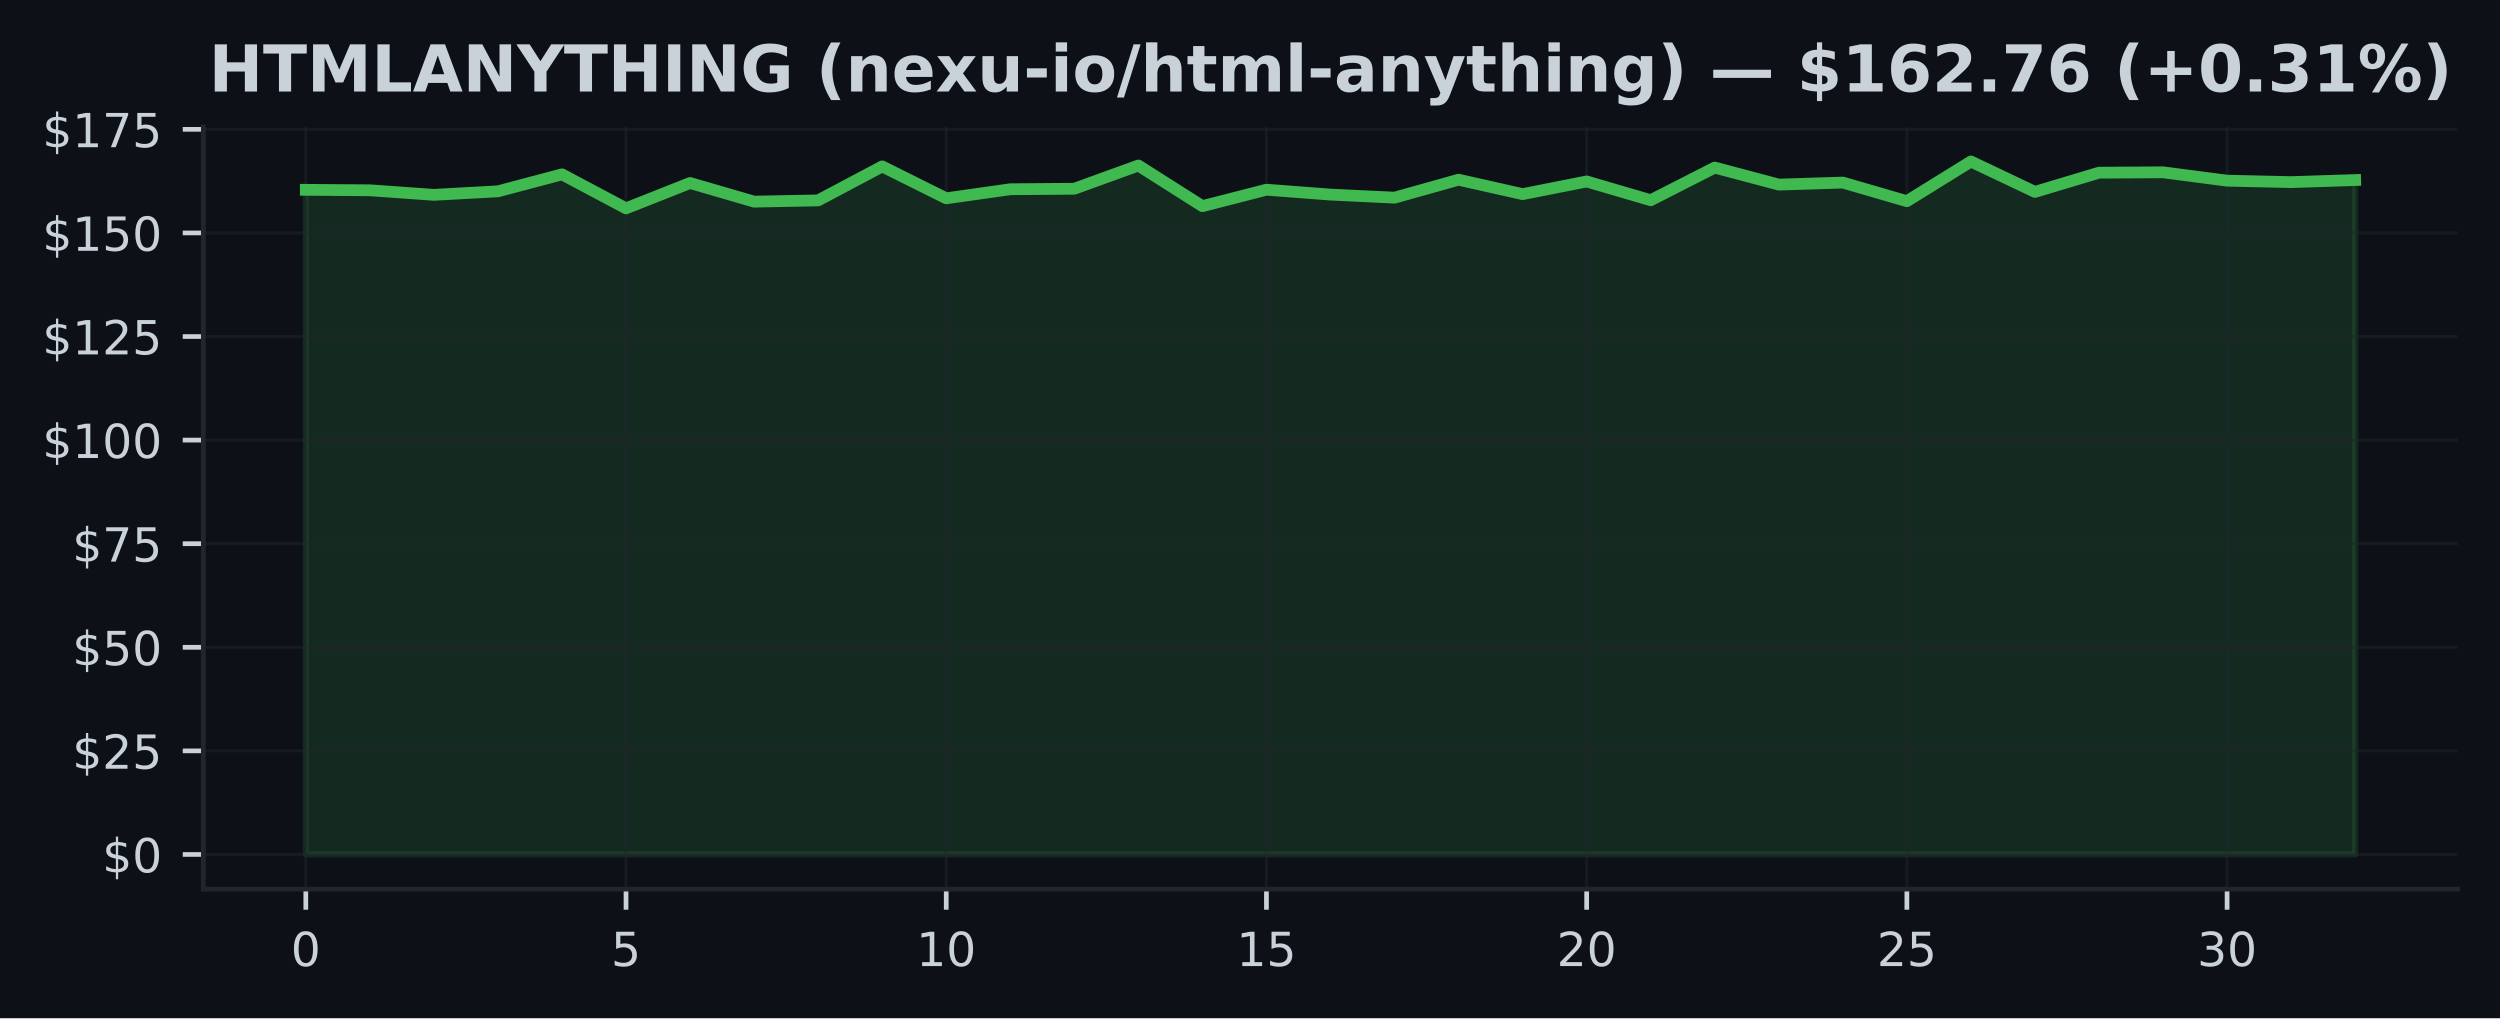
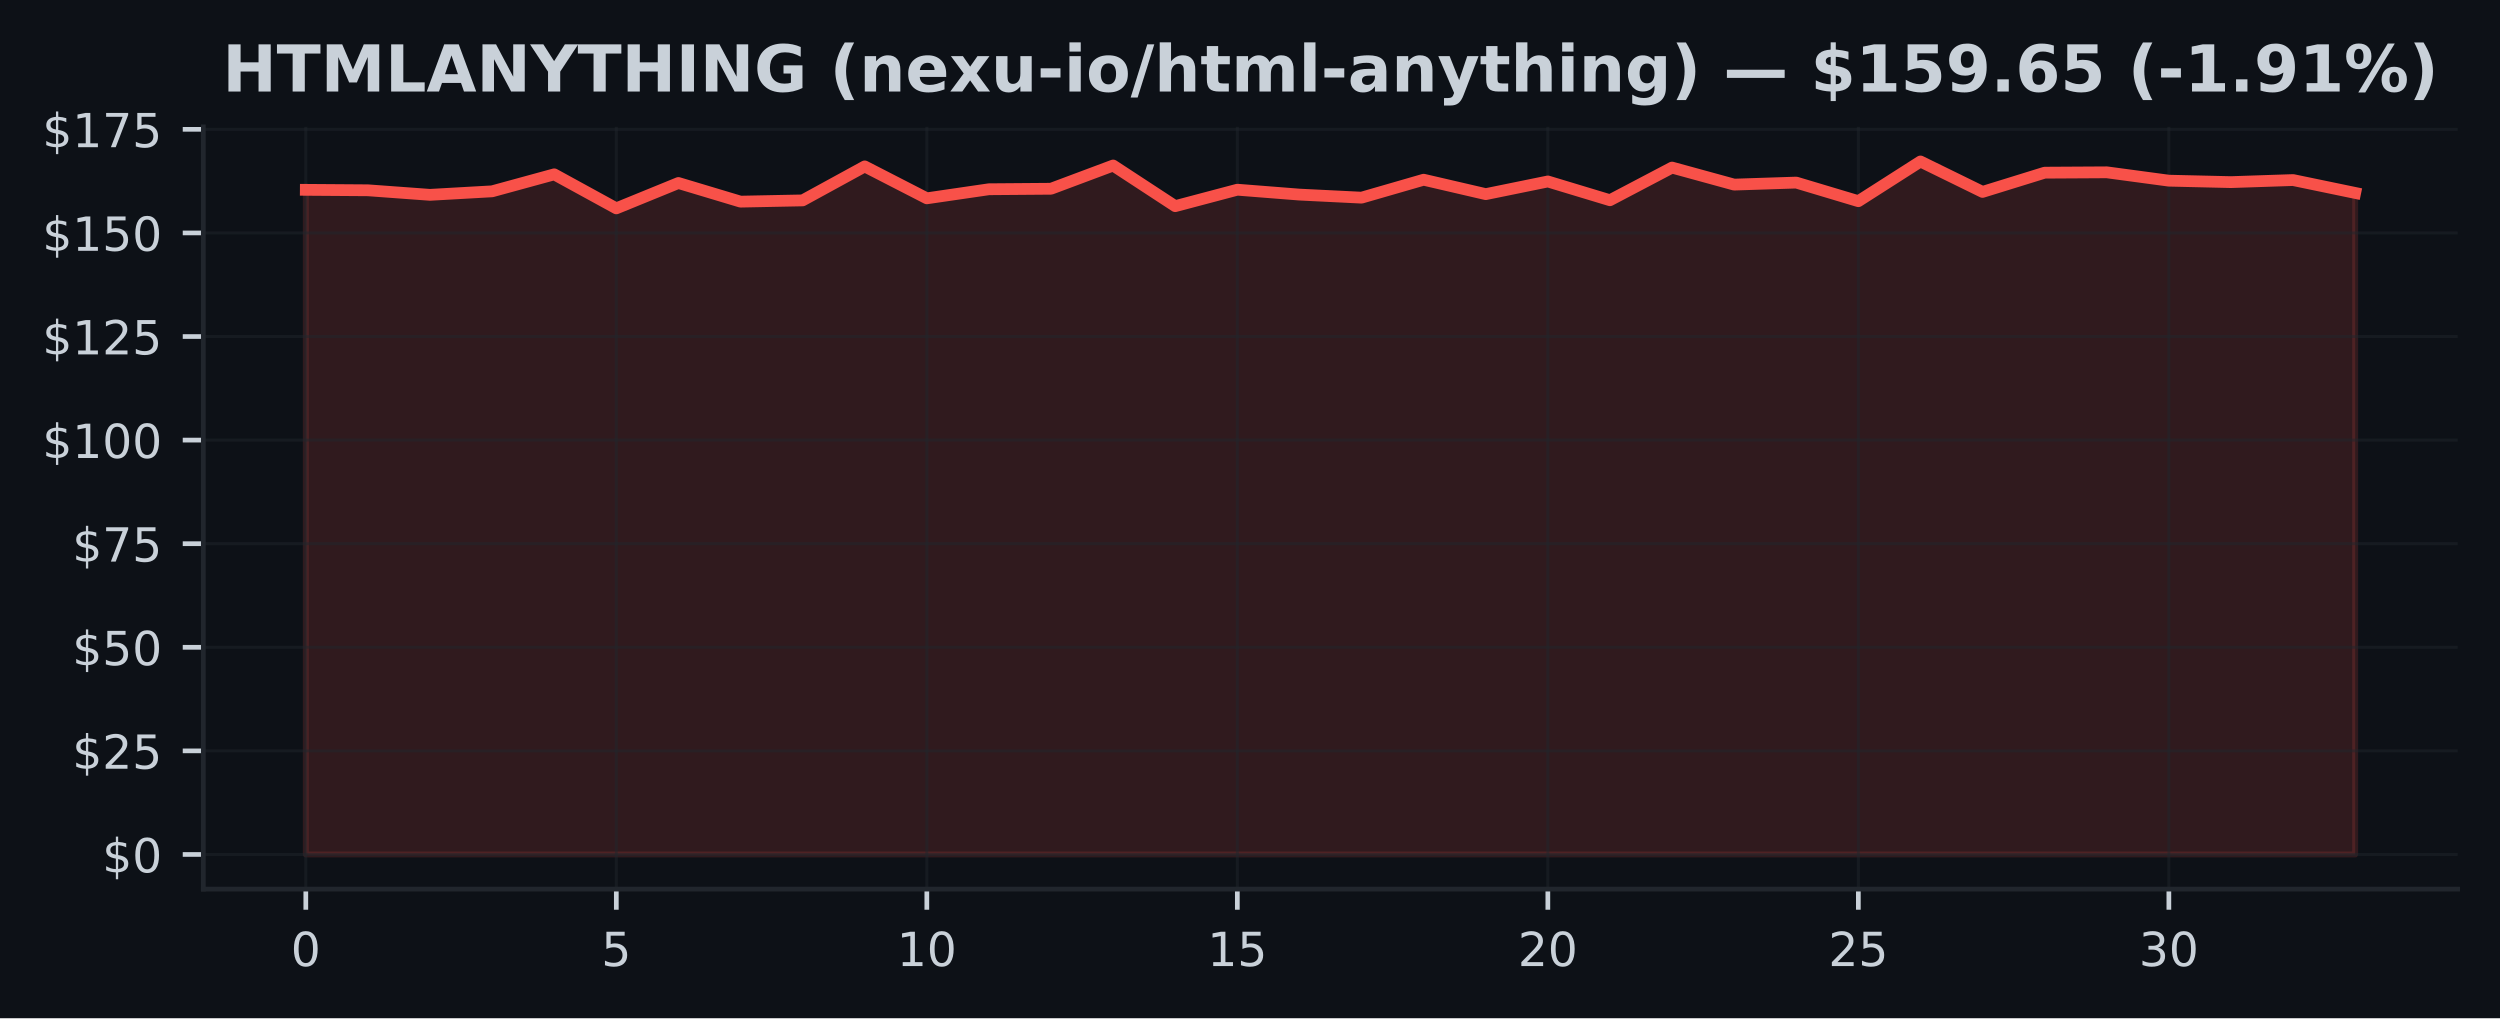
<svg xmlns="http://www.w3.org/2000/svg" xmlns:xlink="http://www.w3.org/1999/xlink" width="424.91pt" height="173.061pt" viewBox="0 0 424.91 173.061" version="1.1">
  <defs>
    <style type="text/css">*{stroke-linejoin: round; stroke-linecap: butt}</style>
  </defs>
  <g id="figure_1">
    <g id="patch_1">
      <path d="M 0 173.061  L 424.91 173.061  L 424.91 0  L 0 0  z " style="fill: #0d1117" />
    </g>
    <g id="axes_1">
      <g id="patch_2">
        <path d="M 34.56 151.118  L 417.71 151.118  L 417.71 21.558  L 34.56 21.558  z " style="fill: #0d1117" />
      </g>
      <g id="FillBetweenPolyCollection_1">
        <defs>
-           <path id="maa87a9c81f" d="M 51.976 -27.832  L 51.976 -140.796  L 62.861 -140.719  L 73.746 -139.944  L 84.631 -140.543  L 95.516 -143.43  L 106.401 -137.648  L 117.286 -141.958  L 128.171 -138.789  L 139.055 -139  L 149.94 -144.775  L 160.825 -139.352  L 171.71 -140.895  L 182.595 -140.979  L 193.48 -144.93  L 204.365 -138.021  L 215.25 -140.817  L 226.135 -139.986  L 237.02 -139.465  L 247.905 -142.515  L 258.79 -140.064  L 269.675 -142.219  L 280.56 -139.029  L 291.445 -144.578  L 302.33 -141.684  L 313.215 -142.029  L 324.099 -138.867  L 334.984 -145.613  L 345.869 -140.444  L 356.754 -143.712  L 367.639 -143.775  L 378.524 -142.353  L 389.409 -142.106  L 400.294 -142.458  L 400.294 -27.832  L 400.294 -27.832  L 389.409 -27.832  L 378.524 -27.832  L 367.639 -27.832  L 356.754 -27.832  L 345.869 -27.832  L 334.984 -27.832  L 324.099 -27.832  L 313.215 -27.832  L 302.33 -27.832  L 291.445 -27.832  L 280.56 -27.832  L 269.675 -27.832  L 258.79 -27.832  L 247.905 -27.832  L 237.02 -27.832  L 226.135 -27.832  L 215.25 -27.832  L 204.365 -27.832  L 193.48 -27.832  L 182.595 -27.832  L 171.71 -27.832  L 160.825 -27.832  L 149.94 -27.832  L 139.055 -27.832  L 128.171 -27.832  L 117.286 -27.832  L 106.401 -27.832  L 95.516 -27.832  L 84.631 -27.832  L 73.746 -27.832  L 62.861 -27.832  L 51.976 -27.832  z " style="stroke: #3fb950; stroke-opacity: 0.15" />
+           <path id="m73a2d9e5d5" d="M 51.976 -27.832  L 51.976 -140.796  L 62.531 -140.719  L 73.086 -139.944  L 83.641 -140.543  L 94.196 -143.43  L 104.751 -137.648  L 115.306 -141.958  L 125.862 -138.789  L 136.417 -139  L 146.972 -144.775  L 157.527 -139.352  L 168.082 -140.895  L 178.637 -140.979  L 189.192 -144.93  L 199.747 -138.021  L 210.302 -140.817  L 220.857 -139.986  L 231.413 -139.465  L 241.968 -142.515  L 252.523 -140.064  L 263.078 -142.219  L 273.633 -139.029  L 284.188 -144.578  L 294.743 -141.684  L 305.298 -142.029  L 315.853 -138.867  L 326.408 -145.613  L 336.964 -140.444  L 347.519 -143.712  L 358.074 -143.775  L 368.629 -142.353  L 379.184 -142.106  L 389.739 -142.458  L 400.294 -140.268  L 400.294 -27.832  L 400.294 -27.832  L 389.739 -27.832  L 379.184 -27.832  L 368.629 -27.832  L 358.074 -27.832  L 347.519 -27.832  L 336.964 -27.832  L 326.408 -27.832  L 315.853 -27.832  L 305.298 -27.832  L 294.743 -27.832  L 284.188 -27.832  L 273.633 -27.832  L 263.078 -27.832  L 252.523 -27.832  L 241.968 -27.832  L 231.413 -27.832  L 220.857 -27.832  L 210.302 -27.832  L 199.747 -27.832  L 189.192 -27.832  L 178.637 -27.832  L 168.082 -27.832  L 157.527 -27.832  L 146.972 -27.832  L 136.417 -27.832  L 125.862 -27.832  L 115.306 -27.832  L 104.751 -27.832  L 94.196 -27.832  L 83.641 -27.832  L 73.086 -27.832  L 62.531 -27.832  L 51.976 -27.832  z " style="stroke: #f85149; stroke-opacity: 0.15" />
        </defs>
-         <g clip-path="url(#p696ac36b5b)">
-           <use xlink:href="#maa87a9c81f" x="0" y="173.061" style="fill: #3fb950; fill-opacity: 0.15; stroke: #3fb950; stroke-opacity: 0.15" />
+         <g clip-path="url(#pa38b934c7b)">
+           <use xlink:href="#m73a2d9e5d5" x="0" y="173.061" style="fill: #f85149; fill-opacity: 0.15; stroke: #f85149; stroke-opacity: 0.15" />
        </g>
      </g>
      <g id="matplotlib.axis_1">
        <g id="xtick_1">
          <g id="line2d_1">
-             <path d="M 51.976 151.118  L 51.976 21.558  " clip-path="url(#p696ac36b5b)" style="fill: none; stroke: #21262d; stroke-opacity: 0.5; stroke-width: 0.5; stroke-linecap: square" />
+             <path d="M 51.976 151.118  L 51.976 21.558  " clip-path="url(#pa38b934c7b)" style="fill: none; stroke: #21262d; stroke-opacity: 0.5; stroke-width: 0.5; stroke-linecap: square" />
          </g>
          <g id="line2d_2">
            <defs>
-               <path id="m680d24fb87" d="M 0 0  L 0 3.5  " style="stroke: #c9d1d9; stroke-width: 0.8" />
+               <path id="mee52512393" d="M 0 0  L 0 3.5  " style="stroke: #c9d1d9; stroke-width: 0.8" />
            </defs>
            <g>
-               <use xlink:href="#m680d24fb87" x="51.976" y="151.118" style="fill: #c9d1d9; stroke: #c9d1d9; stroke-width: 0.8" />
+               <use xlink:href="#mee52512393" x="51.976" y="151.118" style="fill: #c9d1d9; stroke: #c9d1d9; stroke-width: 0.8" />
            </g>
          </g>
          <g id="text_1">
            <g style="fill: #c9d1d9" transform="translate(49.43091 164.197) scale(0.08 -0.08)">
              <defs>
                <path id="DejaVuSans-30" d="M 2034 4250  Q 1547 4250 1301 3770  Q 1056 3291 1056 2328  Q 1056 1369 1301 889  Q 1547 409 2034 409  Q 2525 409 2770 889  Q 3016 1369 3016 2328  Q 3016 3291 2770 3770  Q 2525 4250 2034 4250  z M 2034 4750  Q 2819 4750 3233 4129  Q 3647 3509 3647 2328  Q 3647 1150 3233 529  Q 2819 -91 2034 -91  Q 1250 -91 836 529  Q 422 1150 422 2328  Q 422 3509 836 4129  Q 1250 4750 2034 4750  z " transform="scale(0.015625)" />
              </defs>
              <use xlink:href="#DejaVuSans-30" />
            </g>
          </g>
        </g>
        <g id="xtick_2">
          <g id="line2d_3">
-             <path d="M 106.401 151.118  L 106.401 21.558  " clip-path="url(#p696ac36b5b)" style="fill: none; stroke: #21262d; stroke-opacity: 0.5; stroke-width: 0.5; stroke-linecap: square" />
+             <path d="M 104.751 151.118  L 104.751 21.558  " clip-path="url(#pa38b934c7b)" style="fill: none; stroke: #21262d; stroke-opacity: 0.5; stroke-width: 0.5; stroke-linecap: square" />
          </g>
          <g id="line2d_4">
            <g>
-               <use xlink:href="#m680d24fb87" x="106.401" y="151.118" style="fill: #c9d1d9; stroke: #c9d1d9; stroke-width: 0.8" />
+               <use xlink:href="#mee52512393" x="104.751" y="151.118" style="fill: #c9d1d9; stroke: #c9d1d9; stroke-width: 0.8" />
            </g>
          </g>
          <g id="text_2">
-             <g style="fill: #c9d1d9" transform="translate(103.8556 164.197) scale(0.08 -0.08)">
+             <g style="fill: #c9d1d9" transform="translate(102.2064 164.197) scale(0.08 -0.08)">
              <defs>
                <path id="DejaVuSans-35" d="M 691 4666  L 3169 4666  L 3169 4134  L 1269 4134  L 1269 2991  Q 1406 3038 1543 3061  Q 1681 3084 1819 3084  Q 2600 3084 3056 2656  Q 3513 2228 3513 1497  Q 3513 744 3044 326  Q 2575 -91 1722 -91  Q 1428 -91 1123 -41  Q 819 9 494 109  L 494 744  Q 775 591 1075 516  Q 1375 441 1709 441  Q 2250 441 2565 725  Q 2881 1009 2881 1497  Q 2881 1984 2565 2268  Q 2250 2553 1709 2553  Q 1456 2553 1204 2497  Q 953 2441 691 2322  L 691 4666  z " transform="scale(0.015625)" />
              </defs>
              <use xlink:href="#DejaVuSans-35" />
            </g>
          </g>
        </g>
        <g id="xtick_3">
          <g id="line2d_5">
-             <path d="M 160.825 151.118  L 160.825 21.558  " clip-path="url(#p696ac36b5b)" style="fill: none; stroke: #21262d; stroke-opacity: 0.5; stroke-width: 0.5; stroke-linecap: square" />
+             <path d="M 157.527 151.118  L 157.527 21.558  " clip-path="url(#pa38b934c7b)" style="fill: none; stroke: #21262d; stroke-opacity: 0.5; stroke-width: 0.5; stroke-linecap: square" />
          </g>
          <g id="line2d_6">
            <g>
-               <use xlink:href="#m680d24fb87" x="160.825" y="151.118" style="fill: #c9d1d9; stroke: #c9d1d9; stroke-width: 0.8" />
+               <use xlink:href="#mee52512393" x="157.527" y="151.118" style="fill: #c9d1d9; stroke: #c9d1d9; stroke-width: 0.8" />
            </g>
          </g>
          <g id="text_3">
-             <g style="fill: #c9d1d9" transform="translate(155.7353 164.197) scale(0.08 -0.08)">
+             <g style="fill: #c9d1d9" transform="translate(152.4369 164.197) scale(0.08 -0.08)">
              <defs>
                <path id="DejaVuSans-31" d="M 794 531  L 1825 531  L 1825 4091  L 703 3866  L 703 4441  L 1819 4666  L 2450 4666  L 2450 531  L 3481 531  L 3481 0  L 794 0  L 794 531  z " transform="scale(0.015625)" />
              </defs>
              <use xlink:href="#DejaVuSans-31" />
              <use xlink:href="#DejaVuSans-30" transform="translate(63.62305 0)" />
            </g>
          </g>
        </g>
        <g id="xtick_4">
          <g id="line2d_7">
-             <path d="M 215.25 151.118  L 215.25 21.558  " clip-path="url(#p696ac36b5b)" style="fill: none; stroke: #21262d; stroke-opacity: 0.5; stroke-width: 0.5; stroke-linecap: square" />
+             <path d="M 210.302 151.118  L 210.302 21.558  " clip-path="url(#pa38b934c7b)" style="fill: none; stroke: #21262d; stroke-opacity: 0.5; stroke-width: 0.5; stroke-linecap: square" />
          </g>
          <g id="line2d_8">
            <g>
-               <use xlink:href="#m680d24fb87" x="215.25" y="151.118" style="fill: #c9d1d9; stroke: #c9d1d9; stroke-width: 0.8" />
+               <use xlink:href="#mee52512393" x="210.302" y="151.118" style="fill: #c9d1d9; stroke: #c9d1d9; stroke-width: 0.8" />
            </g>
          </g>
          <g id="text_4">
-             <g style="fill: #c9d1d9" transform="translate(210.1601 164.197) scale(0.08 -0.08)">
+             <g style="fill: #c9d1d9" transform="translate(205.2124 164.197) scale(0.08 -0.08)">
              <use xlink:href="#DejaVuSans-31" />
              <use xlink:href="#DejaVuSans-35" transform="translate(63.62305 0)" />
            </g>
          </g>
        </g>
        <g id="xtick_5">
          <g id="line2d_9">
-             <path d="M 269.675 151.118  L 269.675 21.558  " clip-path="url(#p696ac36b5b)" style="fill: none; stroke: #21262d; stroke-opacity: 0.5; stroke-width: 0.5; stroke-linecap: square" />
+             <path d="M 263.078 151.118  L 263.078 21.558  " clip-path="url(#pa38b934c7b)" style="fill: none; stroke: #21262d; stroke-opacity: 0.5; stroke-width: 0.5; stroke-linecap: square" />
          </g>
          <g id="line2d_10">
            <g>
-               <use xlink:href="#m680d24fb87" x="269.675" y="151.118" style="fill: #c9d1d9; stroke: #c9d1d9; stroke-width: 0.8" />
+               <use xlink:href="#mee52512393" x="263.078" y="151.118" style="fill: #c9d1d9; stroke: #c9d1d9; stroke-width: 0.8" />
            </g>
          </g>
          <g id="text_5">
-             <g style="fill: #c9d1d9" transform="translate(264.5848 164.197) scale(0.08 -0.08)">
+             <g style="fill: #c9d1d9" transform="translate(257.9878 164.197) scale(0.08 -0.08)">
              <defs>
                <path id="DejaVuSans-32" d="M 1228 531  L 3431 531  L 3431 0  L 469 0  L 469 531  Q 828 903 1448 1529  Q 2069 2156 2228 2338  Q 2531 2678 2651 2914  Q 2772 3150 2772 3378  Q 2772 3750 2511 3984  Q 2250 4219 1831 4219  Q 1534 4219 1204 4116  Q 875 4013 500 3803  L 500 4441  Q 881 4594 1212 4672  Q 1544 4750 1819 4750  Q 2544 4750 2975 4387  Q 3406 4025 3406 3419  Q 3406 3131 3298 2873  Q 3191 2616 2906 2266  Q 2828 2175 2409 1742  Q 1991 1309 1228 531  z " transform="scale(0.015625)" />
              </defs>
              <use xlink:href="#DejaVuSans-32" />
              <use xlink:href="#DejaVuSans-30" transform="translate(63.62305 0)" />
            </g>
          </g>
        </g>
        <g id="xtick_6">
          <g id="line2d_11">
-             <path d="M 324.099 151.118  L 324.099 21.558  " clip-path="url(#p696ac36b5b)" style="fill: none; stroke: #21262d; stroke-opacity: 0.5; stroke-width: 0.5; stroke-linecap: square" />
+             <path d="M 315.853 151.118  L 315.853 21.558  " clip-path="url(#pa38b934c7b)" style="fill: none; stroke: #21262d; stroke-opacity: 0.5; stroke-width: 0.5; stroke-linecap: square" />
          </g>
          <g id="line2d_12">
            <g>
-               <use xlink:href="#m680d24fb87" x="324.099" y="151.118" style="fill: #c9d1d9; stroke: #c9d1d9; stroke-width: 0.8" />
+               <use xlink:href="#mee52512393" x="315.853" y="151.118" style="fill: #c9d1d9; stroke: #c9d1d9; stroke-width: 0.8" />
            </g>
          </g>
          <g id="text_6">
-             <g style="fill: #c9d1d9" transform="translate(319.0095 164.197) scale(0.08 -0.08)">
+             <g style="fill: #c9d1d9" transform="translate(310.7633 164.197) scale(0.08 -0.08)">
              <use xlink:href="#DejaVuSans-32" />
              <use xlink:href="#DejaVuSans-35" transform="translate(63.62305 0)" />
            </g>
          </g>
        </g>
        <g id="xtick_7">
          <g id="line2d_13">
-             <path d="M 378.524 151.118  L 378.524 21.558  " clip-path="url(#p696ac36b5b)" style="fill: none; stroke: #21262d; stroke-opacity: 0.5; stroke-width: 0.5; stroke-linecap: square" />
+             <path d="M 368.629 151.118  L 368.629 21.558  " clip-path="url(#pa38b934c7b)" style="fill: none; stroke: #21262d; stroke-opacity: 0.5; stroke-width: 0.5; stroke-linecap: square" />
          </g>
          <g id="line2d_14">
            <g>
-               <use xlink:href="#m680d24fb87" x="378.524" y="151.118" style="fill: #c9d1d9; stroke: #c9d1d9; stroke-width: 0.8" />
+               <use xlink:href="#mee52512393" x="368.629" y="151.118" style="fill: #c9d1d9; stroke: #c9d1d9; stroke-width: 0.8" />
            </g>
          </g>
          <g id="text_7">
-             <g style="fill: #c9d1d9" transform="translate(373.4342 164.197) scale(0.08 -0.08)">
+             <g style="fill: #c9d1d9" transform="translate(363.5388 164.197) scale(0.08 -0.08)">
              <defs>
                <path id="DejaVuSans-33" d="M 2597 2516  Q 3050 2419 3304 2112  Q 3559 1806 3559 1356  Q 3559 666 3084 287  Q 2609 -91 1734 -91  Q 1441 -91 1130 -33  Q 819 25 488 141  L 488 750  Q 750 597 1062 519  Q 1375 441 1716 441  Q 2309 441 2620 675  Q 2931 909 2931 1356  Q 2931 1769 2642 2001  Q 2353 2234 1838 2234  L 1294 2234  L 1294 2753  L 1863 2753  Q 2328 2753 2575 2939  Q 2822 3125 2822 3475  Q 2822 3834 2567 4026  Q 2313 4219 1838 4219  Q 1578 4219 1281 4162  Q 984 4106 628 3988  L 628 4550  Q 988 4650 1302 4700  Q 1616 4750 1894 4750  Q 2613 4750 3031 4423  Q 3450 4097 3450 3541  Q 3450 3153 3228 2886  Q 3006 2619 2597 2516  z " transform="scale(0.015625)" />
              </defs>
              <use xlink:href="#DejaVuSans-33" />
              <use xlink:href="#DejaVuSans-30" transform="translate(63.62305 0)" />
            </g>
          </g>
        </g>
      </g>
      <g id="matplotlib.axis_2">
        <g id="ytick_1">
          <g id="line2d_15">
-             <path d="M 34.56 145.229  L 417.71 145.229  " clip-path="url(#p696ac36b5b)" style="fill: none; stroke: #21262d; stroke-opacity: 0.5; stroke-width: 0.5; stroke-linecap: square" />
+             <path d="M 34.56 145.229  L 417.71 145.229  " clip-path="url(#pa38b934c7b)" style="fill: none; stroke: #21262d; stroke-opacity: 0.5; stroke-width: 0.5; stroke-linecap: square" />
          </g>
          <g id="line2d_16">
            <defs>
-               <path id="mf249eeccd4" d="M 0 0  L -3.5 0  " style="stroke: #c9d1d9; stroke-width: 0.8" />
+               <path id="md405e29be8" d="M 0 0  L -3.5 0  " style="stroke: #c9d1d9; stroke-width: 0.8" />
            </defs>
            <g>
-               <use xlink:href="#mf249eeccd4" x="34.56" y="145.229" style="fill: #c9d1d9; stroke: #c9d1d9; stroke-width: 0.8" />
+               <use xlink:href="#md405e29be8" x="34.56" y="145.229" style="fill: #c9d1d9; stroke: #c9d1d9; stroke-width: 0.8" />
            </g>
          </g>
          <g id="text_8">
            <g style="fill: #c9d1d9" transform="translate(17.38 148.2686) scale(0.08 -0.08)">
              <defs>
                <path id="DejaVuSans-24" d="M 2163 -941  L 1850 -941  L 1847 0  Q 1519 6 1191 76  Q 863 147 531 288  L 531 850  Q 850 650 1176 548  Q 1503 447 1850 444  L 1850 1869  Q 1159 1981 845 2250  Q 531 2519 531 2988  Q 531 3497 872 3790  Q 1213 4084 1850 4128  L 1850 4863  L 2163 4863  L 2163 4138  Q 2453 4125 2725 4076  Q 2997 4028 3256 3944  L 3256 3397  Q 2997 3528 2723 3600  Q 2450 3672 2163 3684  L 2163 2350  Q 2872 2241 3206 1959  Q 3541 1678 3541 1191  Q 3541 663 3186 358  Q 2831 53 2163 6  L 2163 -941  z M 1850 2406  L 1850 3688  Q 1488 3647 1297 3481  Q 1106 3316 1106 3041  Q 1106 2772 1282 2622  Q 1459 2472 1850 2406  z M 2163 1806  L 2163 453  Q 2559 506 2761 678  Q 2963 850 2963 1131  Q 2963 1406 2770 1568  Q 2578 1731 2163 1806  z " transform="scale(0.015625)" />
              </defs>
              <use xlink:href="#DejaVuSans-24" />
              <use xlink:href="#DejaVuSans-30" transform="translate(63.62305 0)" />
            </g>
          </g>
        </g>
        <g id="ytick_2">
          <g id="line2d_17">
-             <path d="M 34.56 127.622  L 417.71 127.622  " clip-path="url(#p696ac36b5b)" style="fill: none; stroke: #21262d; stroke-opacity: 0.5; stroke-width: 0.5; stroke-linecap: square" />
+             <path d="M 34.56 127.622  L 417.71 127.622  " clip-path="url(#pa38b934c7b)" style="fill: none; stroke: #21262d; stroke-opacity: 0.5; stroke-width: 0.5; stroke-linecap: square" />
          </g>
          <g id="line2d_18">
            <g>
-               <use xlink:href="#mf249eeccd4" x="34.56" y="127.622" style="fill: #c9d1d9; stroke: #c9d1d9; stroke-width: 0.8" />
+               <use xlink:href="#md405e29be8" x="34.56" y="127.622" style="fill: #c9d1d9; stroke: #c9d1d9; stroke-width: 0.8" />
            </g>
          </g>
          <g id="text_9">
            <g style="fill: #c9d1d9" transform="translate(12.29 130.6619) scale(0.08 -0.08)">
              <use xlink:href="#DejaVuSans-24" />
              <use xlink:href="#DejaVuSans-32" transform="translate(63.62305 0)" />
              <use xlink:href="#DejaVuSans-35" transform="translate(127.2461 0)" />
            </g>
          </g>
        </g>
        <g id="ytick_3">
          <g id="line2d_19">
-             <path d="M 34.56 110.016  L 417.71 110.016  " clip-path="url(#p696ac36b5b)" style="fill: none; stroke: #21262d; stroke-opacity: 0.5; stroke-width: 0.5; stroke-linecap: square" />
+             <path d="M 34.56 110.016  L 417.71 110.016  " clip-path="url(#pa38b934c7b)" style="fill: none; stroke: #21262d; stroke-opacity: 0.5; stroke-width: 0.5; stroke-linecap: square" />
          </g>
          <g id="line2d_20">
            <g>
-               <use xlink:href="#mf249eeccd4" x="34.56" y="110.016" style="fill: #c9d1d9; stroke: #c9d1d9; stroke-width: 0.8" />
+               <use xlink:href="#md405e29be8" x="34.56" y="110.016" style="fill: #c9d1d9; stroke: #c9d1d9; stroke-width: 0.8" />
            </g>
          </g>
          <g id="text_10">
            <g style="fill: #c9d1d9" transform="translate(12.29 113.0552) scale(0.08 -0.08)">
              <use xlink:href="#DejaVuSans-24" />
              <use xlink:href="#DejaVuSans-35" transform="translate(63.62305 0)" />
              <use xlink:href="#DejaVuSans-30" transform="translate(127.2461 0)" />
            </g>
          </g>
        </g>
        <g id="ytick_4">
          <g id="line2d_21">
-             <path d="M 34.56 92.409  L 417.71 92.409  " clip-path="url(#p696ac36b5b)" style="fill: none; stroke: #21262d; stroke-opacity: 0.5; stroke-width: 0.5; stroke-linecap: square" />
+             <path d="M 34.56 92.409  L 417.71 92.409  " clip-path="url(#pa38b934c7b)" style="fill: none; stroke: #21262d; stroke-opacity: 0.5; stroke-width: 0.5; stroke-linecap: square" />
          </g>
          <g id="line2d_22">
            <g>
-               <use xlink:href="#mf249eeccd4" x="34.56" y="92.409" style="fill: #c9d1d9; stroke: #c9d1d9; stroke-width: 0.8" />
+               <use xlink:href="#md405e29be8" x="34.56" y="92.409" style="fill: #c9d1d9; stroke: #c9d1d9; stroke-width: 0.8" />
            </g>
          </g>
          <g id="text_11">
            <g style="fill: #c9d1d9" transform="translate(12.29 95.44845) scale(0.08 -0.08)">
              <defs>
                <path id="DejaVuSans-37" d="M 525 4666  L 3525 4666  L 3525 4397  L 1831 0  L 1172 0  L 2766 4134  L 525 4134  L 525 4666  z " transform="scale(0.015625)" />
              </defs>
              <use xlink:href="#DejaVuSans-24" />
              <use xlink:href="#DejaVuSans-37" transform="translate(63.62305 0)" />
              <use xlink:href="#DejaVuSans-35" transform="translate(127.2461 0)" />
            </g>
          </g>
        </g>
        <g id="ytick_5">
          <g id="line2d_23">
-             <path d="M 34.56 74.802  L 417.71 74.802  " clip-path="url(#p696ac36b5b)" style="fill: none; stroke: #21262d; stroke-opacity: 0.5; stroke-width: 0.5; stroke-linecap: square" />
+             <path d="M 34.56 74.802  L 417.71 74.802  " clip-path="url(#pa38b934c7b)" style="fill: none; stroke: #21262d; stroke-opacity: 0.5; stroke-width: 0.5; stroke-linecap: square" />
          </g>
          <g id="line2d_24">
            <g>
-               <use xlink:href="#mf249eeccd4" x="34.56" y="74.802" style="fill: #c9d1d9; stroke: #c9d1d9; stroke-width: 0.8" />
+               <use xlink:href="#md405e29be8" x="34.56" y="74.802" style="fill: #c9d1d9; stroke: #c9d1d9; stroke-width: 0.8" />
            </g>
          </g>
          <g id="text_12">
            <g style="fill: #c9d1d9" transform="translate(7.2 77.84174) scale(0.08 -0.08)">
              <use xlink:href="#DejaVuSans-24" />
              <use xlink:href="#DejaVuSans-31" transform="translate(63.62305 0)" />
              <use xlink:href="#DejaVuSans-30" transform="translate(127.2461 0)" />
              <use xlink:href="#DejaVuSans-30" transform="translate(190.8691 0)" />
            </g>
          </g>
        </g>
        <g id="ytick_6">
          <g id="line2d_25">
-             <path d="M 34.56 57.196  L 417.71 57.196  " clip-path="url(#p696ac36b5b)" style="fill: none; stroke: #21262d; stroke-opacity: 0.5; stroke-width: 0.5; stroke-linecap: square" />
+             <path d="M 34.56 57.196  L 417.71 57.196  " clip-path="url(#pa38b934c7b)" style="fill: none; stroke: #21262d; stroke-opacity: 0.5; stroke-width: 0.5; stroke-linecap: square" />
          </g>
          <g id="line2d_26">
            <g>
-               <use xlink:href="#mf249eeccd4" x="34.56" y="57.196" style="fill: #c9d1d9; stroke: #c9d1d9; stroke-width: 0.8" />
+               <use xlink:href="#md405e29be8" x="34.56" y="57.196" style="fill: #c9d1d9; stroke: #c9d1d9; stroke-width: 0.8" />
            </g>
          </g>
          <g id="text_13">
            <g style="fill: #c9d1d9" transform="translate(7.2 60.23504) scale(0.08 -0.08)">
              <use xlink:href="#DejaVuSans-24" />
              <use xlink:href="#DejaVuSans-31" transform="translate(63.62305 0)" />
              <use xlink:href="#DejaVuSans-32" transform="translate(127.2461 0)" />
              <use xlink:href="#DejaVuSans-35" transform="translate(190.8691 0)" />
            </g>
          </g>
        </g>
        <g id="ytick_7">
          <g id="line2d_27">
-             <path d="M 34.56 39.589  L 417.71 39.589  " clip-path="url(#p696ac36b5b)" style="fill: none; stroke: #21262d; stroke-opacity: 0.5; stroke-width: 0.5; stroke-linecap: square" />
+             <path d="M 34.56 39.589  L 417.71 39.589  " clip-path="url(#pa38b934c7b)" style="fill: none; stroke: #21262d; stroke-opacity: 0.5; stroke-width: 0.5; stroke-linecap: square" />
          </g>
          <g id="line2d_28">
            <g>
-               <use xlink:href="#mf249eeccd4" x="34.56" y="39.589" style="fill: #c9d1d9; stroke: #c9d1d9; stroke-width: 0.8" />
+               <use xlink:href="#md405e29be8" x="34.56" y="39.589" style="fill: #c9d1d9; stroke: #c9d1d9; stroke-width: 0.8" />
            </g>
          </g>
          <g id="text_14">
            <g style="fill: #c9d1d9" transform="translate(7.2 42.62833) scale(0.08 -0.08)">
              <use xlink:href="#DejaVuSans-24" />
              <use xlink:href="#DejaVuSans-31" transform="translate(63.62305 0)" />
              <use xlink:href="#DejaVuSans-35" transform="translate(127.2461 0)" />
              <use xlink:href="#DejaVuSans-30" transform="translate(190.8691 0)" />
            </g>
          </g>
        </g>
        <g id="ytick_8">
          <g id="line2d_29">
-             <path d="M 34.56 21.982  L 417.71 21.982  " clip-path="url(#p696ac36b5b)" style="fill: none; stroke: #21262d; stroke-opacity: 0.5; stroke-width: 0.5; stroke-linecap: square" />
+             <path d="M 34.56 21.982  L 417.71 21.982  " clip-path="url(#pa38b934c7b)" style="fill: none; stroke: #21262d; stroke-opacity: 0.5; stroke-width: 0.5; stroke-linecap: square" />
          </g>
          <g id="line2d_30">
            <g>
-               <use xlink:href="#mf249eeccd4" x="34.56" y="21.982" style="fill: #c9d1d9; stroke: #c9d1d9; stroke-width: 0.8" />
+               <use xlink:href="#md405e29be8" x="34.56" y="21.982" style="fill: #c9d1d9; stroke: #c9d1d9; stroke-width: 0.8" />
            </g>
          </g>
          <g id="text_15">
            <g style="fill: #c9d1d9" transform="translate(7.2 25.02163) scale(0.08 -0.08)">
              <use xlink:href="#DejaVuSans-24" />
              <use xlink:href="#DejaVuSans-31" transform="translate(63.62305 0)" />
              <use xlink:href="#DejaVuSans-37" transform="translate(127.2461 0)" />
              <use xlink:href="#DejaVuSans-35" transform="translate(190.8691 0)" />
            </g>
          </g>
        </g>
      </g>
      <g id="line2d_31">
-         <path d="M 51.976 32.265  L 62.861 32.342  L 73.746 33.117  L 84.631 32.518  L 95.516 29.631  L 106.401 35.413  L 117.286 31.103  L 128.171 34.272  L 139.055 34.06  L 149.94 28.285  L 160.825 33.708  L 171.71 32.166  L 182.595 32.081  L 193.48 28.131  L 204.365 35.039  L 215.25 32.243  L 226.135 33.074  L 237.02 33.596  L 247.905 30.546  L 258.79 32.997  L 269.675 30.842  L 280.56 34.032  L 291.445 28.483  L 302.33 31.377  L 313.215 31.032  L 324.099 34.194  L 334.984 27.447  L 345.869 32.617  L 356.754 29.349  L 367.639 29.286  L 378.524 30.708  L 389.409 30.955  L 400.294 30.602  " clip-path="url(#p696ac36b5b)" style="fill: none; stroke: #3fb950; stroke-width: 2; stroke-linecap: square" />
+         <path d="M 51.976 32.265  L 62.531 32.342  L 73.086 33.117  L 83.641 32.518  L 94.196 29.631  L 104.751 35.413  L 115.306 31.103  L 125.862 34.272  L 136.417 34.06  L 146.972 28.285  L 157.527 33.708  L 168.082 32.166  L 178.637 32.081  L 189.192 28.131  L 199.747 35.039  L 210.302 32.243  L 220.857 33.074  L 231.413 33.596  L 241.968 30.546  L 252.523 32.997  L 263.078 30.842  L 273.633 34.032  L 284.188 28.483  L 294.743 31.377  L 305.298 31.032  L 315.853 34.194  L 326.408 27.447  L 336.964 32.617  L 347.519 29.349  L 358.074 29.286  L 368.629 30.708  L 379.184 30.955  L 389.739 30.602  L 400.294 32.793  " clip-path="url(#pa38b934c7b)" style="fill: none; stroke: #f85149; stroke-width: 2; stroke-linecap: square" />
      </g>
      <g id="patch_3">
        <path d="M 34.56 151.118  L 34.56 21.558  " style="fill: none; stroke: #21262d; stroke-width: 0.8; stroke-linejoin: miter; stroke-linecap: square" />
      </g>
      <g id="patch_4">
        <path d="M 34.56 151.118  L 417.71 151.118  " style="fill: none; stroke: #21262d; stroke-width: 0.8; stroke-linejoin: miter; stroke-linecap: square" />
      </g>
      <g id="text_16">
-         <g style="fill: #c9d1d9" transform="translate(35.48781 15.55828) scale(0.11 -0.11)">
+         <g style="fill: #c9d1d9" transform="translate(37.81414 15.55828) scale(0.11 -0.11)">
          <defs>
            <path id="DejaVuSans-Bold-48" d="M 588 4666  L 1791 4666  L 1791 2888  L 3566 2888  L 3566 4666  L 4769 4666  L 4769 0  L 3566 0  L 3566 1978  L 1791 1978  L 1791 0  L 588 0  L 588 4666  z " transform="scale(0.015625)" />
            <path id="DejaVuSans-Bold-54" d="M 31 4666  L 4331 4666  L 4331 3756  L 2784 3756  L 2784 0  L 1581 0  L 1581 3756  L 31 3756  L 31 4666  z " transform="scale(0.015625)" />
            <path id="DejaVuSans-Bold-4d" d="M 588 4666  L 2119 4666  L 3181 2169  L 4250 4666  L 5778 4666  L 5778 0  L 4641 0  L 4641 3413  L 3566 897  L 2803 897  L 1728 3413  L 1728 0  L 588 0  L 588 4666  z " transform="scale(0.015625)" />
            <path id="DejaVuSans-Bold-4c" d="M 588 4666  L 1791 4666  L 1791 909  L 3903 909  L 3903 0  L 588 0  L 588 4666  z " transform="scale(0.015625)" />
            <path id="DejaVuSans-Bold-41" d="M 3419 850  L 1538 850  L 1241 0  L 31 0  L 1759 4666  L 3194 4666  L 4922 0  L 3713 0  L 3419 850  z M 1838 1716  L 3116 1716  L 2478 3572  L 1838 1716  z " transform="scale(0.015625)" />
            <path id="DejaVuSans-Bold-4e" d="M 588 4666  L 1931 4666  L 3628 1466  L 3628 4666  L 4769 4666  L 4769 0  L 3425 0  L 1728 3200  L 1728 0  L 588 0  L 588 4666  z " transform="scale(0.015625)" />
            <path id="DejaVuSans-Bold-59" d="M -63 4666  L 1253 4666  L 2316 3003  L 3378 4666  L 4697 4666  L 2919 1966  L 2919 0  L 1716 0  L 1716 1966  L -63 4666  z " transform="scale(0.015625)" />
            <path id="DejaVuSans-Bold-49" d="M 588 4666  L 1791 4666  L 1791 0  L 588 0  L 588 4666  z " transform="scale(0.015625)" />
            <path id="DejaVuSans-Bold-47" d="M 4781 347  Q 4331 128 3847 18  Q 3363 -91 2847 -91  Q 1681 -91 1000 561  Q 319 1213 319 2328  Q 319 3456 1012 4103  Q 1706 4750 2913 4750  Q 3378 4750 3804 4662  Q 4231 4575 4609 4403  L 4609 3438  Q 4219 3659 3833 3768  Q 3447 3878 3059 3878  Q 2341 3878 1952 3476  Q 1563 3075 1563 2328  Q 1563 1588 1938 1184  Q 2313 781 3003 781  Q 3191 781 3352 804  Q 3513 828 3641 878  L 3641 1784  L 2906 1784  L 2906 2591  L 4781 2591  L 4781 347  z " transform="scale(0.015625)" />
            <path id="DejaVuSans-Bold-20" transform="scale(0.015625)" />
            <path id="DejaVuSans-Bold-28" d="M 2413 -844  L 1484 -844  Q 1006 -72 778 623  Q 550 1319 550 2003  Q 550 2688 779 3389  Q 1009 4091 1484 4856  L 2413 4856  Q 2013 4116 1813 3408  Q 1613 2700 1613 2009  Q 1613 1319 1811 609  Q 2009 -100 2413 -844  z " transform="scale(0.015625)" />
            <path id="DejaVuSans-Bold-6e" d="M 4056 2131  L 4056 0  L 2931 0  L 2931 347  L 2931 1631  Q 2931 2084 2911 2256  Q 2891 2428 2841 2509  Q 2775 2619 2662 2680  Q 2550 2741 2406 2741  Q 2056 2741 1856 2470  Q 1656 2200 1656 1722  L 1656 0  L 538 0  L 538 3500  L 1656 3500  L 1656 2988  Q 1909 3294 2193 3439  Q 2478 3584 2822 3584  Q 3428 3584 3742 3212  Q 4056 2841 4056 2131  z " transform="scale(0.015625)" />
            <path id="DejaVuSans-Bold-65" d="M 4031 1759  L 4031 1441  L 1416 1441  Q 1456 1047 1700 850  Q 1944 653 2381 653  Q 2734 653 3104 758  Q 3475 863 3866 1075  L 3866 213  Q 3469 63 3072 -14  Q 2675 -91 2278 -91  Q 1328 -91 801 392  Q 275 875 275 1747  Q 275 2603 792 3093  Q 1309 3584 2216 3584  Q 3041 3584 3536 3087  Q 4031 2591 4031 1759  z M 2881 2131  Q 2881 2450 2695 2645  Q 2509 2841 2209 2841  Q 1884 2841 1681 2658  Q 1478 2475 1428 2131  L 2881 2131  z " transform="scale(0.015625)" />
            <path id="DejaVuSans-Bold-78" d="M 1422 1791  L 159 3500  L 1344 3500  L 2059 2463  L 2784 3500  L 3969 3500  L 2706 1797  L 4031 0  L 2847 0  L 2059 1106  L 1281 0  L 97 0  L 1422 1791  z " transform="scale(0.015625)" />
            <path id="DejaVuSans-Bold-75" d="M 500 1363  L 500 3500  L 1625 3500  L 1625 3150  Q 1625 2866 1622 2436  Q 1619 2006 1619 1863  Q 1619 1441 1641 1255  Q 1663 1069 1716 984  Q 1784 875 1895 815  Q 2006 756 2150 756  Q 2500 756 2700 1025  Q 2900 1294 2900 1772  L 2900 3500  L 4019 3500  L 4019 0  L 2900 0  L 2900 506  Q 2647 200 2364 54  Q 2081 -91 1741 -91  Q 1134 -91 817 281  Q 500 653 500 1363  z " transform="scale(0.015625)" />
            <path id="DejaVuSans-Bold-2d" d="M 347 2297  L 2309 2297  L 2309 1388  L 347 1388  L 347 2297  z " transform="scale(0.015625)" />
            <path id="DejaVuSans-Bold-69" d="M 538 3500  L 1656 3500  L 1656 0  L 538 0  L 538 3500  z M 538 4863  L 1656 4863  L 1656 3950  L 538 3950  L 538 4863  z " transform="scale(0.015625)" />
            <path id="DejaVuSans-Bold-6f" d="M 2203 2784  Q 1831 2784 1636 2517  Q 1441 2250 1441 1747  Q 1441 1244 1636 976  Q 1831 709 2203 709  Q 2569 709 2762 976  Q 2956 1244 2956 1747  Q 2956 2250 2762 2517  Q 2569 2784 2203 2784  z M 2203 3584  Q 3106 3584 3614 3096  Q 4122 2609 4122 1747  Q 4122 884 3614 396  Q 3106 -91 2203 -91  Q 1297 -91 786 396  Q 275 884 275 1747  Q 275 2609 786 3096  Q 1297 3584 2203 3584  z " transform="scale(0.015625)" />
            <path id="DejaVuSans-Bold-2f" d="M 1644 4666  L 2338 4666  L 691 -594  L 0 -594  L 1644 4666  z " transform="scale(0.015625)" />
            <path id="DejaVuSans-Bold-68" d="M 4056 2131  L 4056 0  L 2931 0  L 2931 347  L 2931 1625  Q 2931 2084 2911 2256  Q 2891 2428 2841 2509  Q 2775 2619 2662 2680  Q 2550 2741 2406 2741  Q 2056 2741 1856 2470  Q 1656 2200 1656 1722  L 1656 0  L 538 0  L 538 4863  L 1656 4863  L 1656 2988  Q 1909 3294 2193 3439  Q 2478 3584 2822 3584  Q 3428 3584 3742 3212  Q 4056 2841 4056 2131  z " transform="scale(0.015625)" />
            <path id="DejaVuSans-Bold-74" d="M 1759 4494  L 1759 3500  L 2913 3500  L 2913 2700  L 1759 2700  L 1759 1216  Q 1759 972 1856 886  Q 1953 800 2241 800  L 2816 800  L 2816 0  L 1856 0  Q 1194 0 917 276  Q 641 553 641 1216  L 641 2700  L 84 2700  L 84 3500  L 641 3500  L 641 4494  L 1759 4494  z " transform="scale(0.015625)" />
            <path id="DejaVuSans-Bold-6d" d="M 3781 2919  Q 3994 3244 4286 3414  Q 4578 3584 4928 3584  Q 5531 3584 5847 3212  Q 6163 2841 6163 2131  L 6163 0  L 5038 0  L 5038 1825  Q 5041 1866 5042 1909  Q 5044 1953 5044 2034  Q 5044 2406 4934 2573  Q 4825 2741 4581 2741  Q 4263 2741 4089 2478  Q 3916 2216 3909 1719  L 3909 0  L 2784 0  L 2784 1825  Q 2784 2406 2684 2573  Q 2584 2741 2328 2741  Q 2006 2741 1831 2477  Q 1656 2213 1656 1722  L 1656 0  L 531 0  L 531 3500  L 1656 3500  L 1656 2988  Q 1863 3284 2130 3434  Q 2397 3584 2719 3584  Q 3081 3584 3359 3409  Q 3638 3234 3781 2919  z " transform="scale(0.015625)" />
            <path id="DejaVuSans-Bold-6c" d="M 538 4863  L 1656 4863  L 1656 0  L 538 0  L 538 4863  z " transform="scale(0.015625)" />
            <path id="DejaVuSans-Bold-61" d="M 2106 1575  Q 1756 1575 1579 1456  Q 1403 1338 1403 1106  Q 1403 894 1545 773  Q 1688 653 1941 653  Q 2256 653 2472 879  Q 2688 1106 2688 1447  L 2688 1575  L 2106 1575  z M 3816 1997  L 3816 0  L 2688 0  L 2688 519  Q 2463 200 2181 54  Q 1900 -91 1497 -91  Q 953 -91 614 226  Q 275 544 275 1050  Q 275 1666 698 1953  Q 1122 2241 2028 2241  L 2688 2241  L 2688 2328  Q 2688 2594 2478 2717  Q 2269 2841 1825 2841  Q 1466 2841 1156 2769  Q 847 2697 581 2553  L 581 3406  Q 941 3494 1303 3539  Q 1666 3584 2028 3584  Q 2975 3584 3395 3211  Q 3816 2838 3816 1997  z " transform="scale(0.015625)" />
            <path id="DejaVuSans-Bold-79" d="M 78 3500  L 1197 3500  L 2138 1125  L 2938 3500  L 4056 3500  L 2584 -331  Q 2363 -916 2067 -1148  Q 1772 -1381 1288 -1381  L 641 -1381  L 641 -647  L 991 -647  Q 1275 -647 1404 -556  Q 1534 -466 1606 -231  L 1638 -134  L 78 3500  z " transform="scale(0.015625)" />
            <path id="DejaVuSans-Bold-67" d="M 2919 594  Q 2688 288 2409 144  Q 2131 0 1766 0  Q 1125 0 706 504  Q 288 1009 288 1791  Q 288 2575 706 3076  Q 1125 3578 1766 3578  Q 2131 3578 2409 3434  Q 2688 3291 2919 2981  L 2919 3500  L 4044 3500  L 4044 353  Q 4044 -491 3511 -936  Q 2978 -1381 1966 -1381  Q 1638 -1381 1331 -1331  Q 1025 -1281 716 -1178  L 716 -306  Q 1009 -475 1290 -558  Q 1572 -641 1856 -641  Q 2406 -641 2662 -400  Q 2919 -159 2919 353  L 2919 594  z M 2181 2772  Q 1834 2772 1640 2515  Q 1447 2259 1447 1791  Q 1447 1309 1634 1061  Q 1822 813 2181 813  Q 2531 813 2725 1069  Q 2919 1325 2919 1791  Q 2919 2259 2725 2515  Q 2531 2772 2181 2772  z " transform="scale(0.015625)" />
            <path id="DejaVuSans-Bold-29" d="M 513 -844  Q 913 -100 1113 609  Q 1313 1319 1313 2009  Q 1313 2700 1113 3408  Q 913 4116 513 4856  L 1441 4856  Q 1916 4091 2145 3389  Q 2375 2688 2375 2003  Q 2375 1319 2147 623  Q 1919 -72 1441 -844  L 513 -844  z " transform="scale(0.015625)" />
            <path id="DejaVuSans-Bold-2014" d="M 344 2156  L 6056 2156  L 6056 1350  L 344 1350  L 344 2156  z " transform="scale(0.015625)" />
            <path id="DejaVuSans-Bold-24" d="M 2484 -941  L 1978 -941  L 1975 0  Q 1584 16 1218 87  Q 853 159 506 288  L 506 1106  Q 866 922 1233 823  Q 1600 725 1978 713  L 1978 1684  L 1875 1703  Q 1128 1834 814 2115  Q 500 2397 500 2925  Q 500 3484 883 3798  Q 1266 4113 1975 4141  L 1978 4863  L 2484 4863  L 2484 4153  Q 2797 4128 3109 4075  Q 3422 4022 3738 3938  L 3738 3144  Q 3425 3275 3112 3348  Q 2800 3422 2484 3438  L 2484 2541  L 2584 2522  Q 3378 2397 3698 2105  Q 4019 1813 4019 1241  Q 4019 666 3637 358  Q 3256 50 2484 6  L 2484 -941  z M 1978 2613  L 1978 3428  Q 1756 3416 1623 3308  Q 1491 3200 1491 3034  Q 1491 2850 1612 2745  Q 1734 2641 1978 2613  z M 2484 1594  L 2484 725  Q 2756 728 2892 831  Q 3028 934 3028 1141  Q 3028 1353 2903 1458  Q 2778 1563 2484 1594  z " transform="scale(0.015625)" />
            <path id="DejaVuSans-Bold-31" d="M 750 831  L 1813 831  L 1813 3847  L 722 3622  L 722 4441  L 1806 4666  L 2950 4666  L 2950 831  L 4013 831  L 4013 0  L 750 0  L 750 831  z " transform="scale(0.015625)" />
+             <path id="DejaVuSans-Bold-35" d="M 678 4666  L 3669 4666  L 3669 3781  L 1638 3781  L 1638 3059  Q 1775 3097 1914 3117  Q 2053 3138 2203 3138  Q 3056 3138 3531 2711  Q 4006 2284 4006 1522  Q 4006 766 3489 337  Q 2972 -91 2053 -91  Q 1656 -91 1267 -14  Q 878 63 494 219  L 494 1166  Q 875 947 1217 837  Q 1559 728 1863 728  Q 2300 728 2551 942  Q 2803 1156 2803 1522  Q 2803 1891 2551 2103  Q 2300 2316 1863 2316  Q 1603 2316 1309 2248  Q 1016 2181 678 2041  L 678 4666  z " transform="scale(0.015625)" />
+             <path id="DejaVuSans-Bold-39" d="M 641 103  L 641 966  Q 928 831 1190 764  Q 1453 697 1709 697  Q 2247 697 2547 995  Q 2847 1294 2900 1881  Q 2688 1725 2447 1647  Q 2206 1569 1925 1569  Q 1209 1569 770 1986  Q 331 2403 331 3084  Q 331 3838 820 4291  Q 1309 4744 2131 4744  Q 3044 4744 3544 4128  Q 4044 3513 4044 2388  Q 4044 1231 3459 570  Q 2875 -91 1856 -91  Q 1528 -91 1228 -42  Q 928 6 641 103  z M 2125 2350  Q 2441 2350 2600 2554  Q 2759 2759 2759 3169  Q 2759 3575 2600 3781  Q 2441 3988 2125 3988  Q 1809 3988 1650 3781  Q 1491 3575 1491 3169  Q 1491 2759 1650 2554  Q 1809 2350 2125 2350  z " transform="scale(0.015625)" />
+             <path id="DejaVuSans-Bold-2e" d="M 653 1209  L 1778 1209  L 1778 0  L 653 0  L 653 1209  z " transform="scale(0.015625)" />
            <path id="DejaVuSans-Bold-36" d="M 2316 2303  Q 2000 2303 1842 2098  Q 1684 1894 1684 1484  Q 1684 1075 1842 870  Q 2000 666 2316 666  Q 2634 666 2792 870  Q 2950 1075 2950 1484  Q 2950 1894 2792 2098  Q 2634 2303 2316 2303  z M 3803 4544  L 3803 3681  Q 3506 3822 3243 3889  Q 2981 3956 2731 3956  Q 2194 3956 1894 3657  Q 1594 3359 1544 2772  Q 1750 2925 1990 3001  Q 2231 3078 2516 3078  Q 3231 3078 3670 2659  Q 4109 2241 4109 1563  Q 4109 813 3618 361  Q 3128 -91 2303 -91  Q 1394 -91 895 523  Q 397 1138 397 2266  Q 397 3422 980 4083  Q 1563 4744 2578 4744  Q 2900 4744 3203 4694  Q 3506 4644 3803 4544  z " transform="scale(0.015625)" />
-             <path id="DejaVuSans-Bold-32" d="M 1844 884  L 3897 884  L 3897 0  L 506 0  L 506 884  L 2209 2388  Q 2438 2594 2547 2791  Q 2656 2988 2656 3200  Q 2656 3528 2436 3728  Q 2216 3928 1850 3928  Q 1569 3928 1234 3808  Q 900 3688 519 3450  L 519 4475  Q 925 4609 1322 4679  Q 1719 4750 2100 4750  Q 2938 4750 3402 4381  Q 3866 4013 3866 3353  Q 3866 2972 3669 2642  Q 3472 2313 2841 1759  L 1844 884  z " transform="scale(0.015625)" />
-             <path id="DejaVuSans-Bold-2e" d="M 653 1209  L 1778 1209  L 1778 0  L 653 0  L 653 1209  z " transform="scale(0.015625)" />
-             <path id="DejaVuSans-Bold-37" d="M 428 4666  L 3944 4666  L 3944 3988  L 2125 0  L 953 0  L 2675 3781  L 428 3781  L 428 4666  z " transform="scale(0.015625)" />
-             <path id="DejaVuSans-Bold-2b" d="M 3053 4013  L 3053 2375  L 4684 2375  L 4684 1638  L 3053 1638  L 3053 0  L 2309 0  L 2309 1638  L 678 1638  L 678 2375  L 2309 2375  L 2309 4013  L 3053 4013  z " transform="scale(0.015625)" />
-             <path id="DejaVuSans-Bold-30" d="M 2944 2338  Q 2944 3213 2780 3570  Q 2616 3928 2228 3928  Q 1841 3928 1675 3570  Q 1509 3213 1509 2338  Q 1509 1453 1675 1090  Q 1841 728 2228 728  Q 2613 728 2778 1090  Q 2944 1453 2944 2338  z M 4147 2328  Q 4147 1169 3647 539  Q 3147 -91 2228 -91  Q 1306 -91 806 539  Q 306 1169 306 2328  Q 306 3491 806 4120  Q 1306 4750 2228 4750  Q 3147 4750 3647 4120  Q 4147 3491 4147 2328  z " transform="scale(0.015625)" />
-             <path id="DejaVuSans-Bold-33" d="M 2981 2516  Q 3453 2394 3698 2092  Q 3944 1791 3944 1325  Q 3944 631 3412 270  Q 2881 -91 1863 -91  Q 1503 -91 1142 -33  Q 781 25 428 141  L 428 1069  Q 766 900 1098 814  Q 1431 728 1753 728  Q 2231 728 2486 893  Q 2741 1059 2741 1369  Q 2741 1688 2480 1852  Q 2219 2016 1709 2016  L 1228 2016  L 1228 2791  L 1734 2791  Q 2188 2791 2409 2933  Q 2631 3075 2631 3366  Q 2631 3634 2415 3781  Q 2200 3928 1806 3928  Q 1516 3928 1219 3862  Q 922 3797 628 3669  L 628 4550  Q 984 4650 1334 4700  Q 1684 4750 2022 4750  Q 2931 4750 3382 4451  Q 3834 4153 3834 3553  Q 3834 3144 3618 2883  Q 3403 2622 2981 2516  z " transform="scale(0.015625)" />
            <path id="DejaVuSans-Bold-25" d="M 4959 1925  Q 4738 1925 4616 1733  Q 4494 1541 4494 1184  Q 4494 825 4614 633  Q 4734 441 4959 441  Q 5184 441 5303 633  Q 5422 825 5422 1184  Q 5422 1541 5301 1733  Q 5181 1925 4959 1925  z M 4959 2450  Q 5541 2450 5875 2112  Q 6209 1775 6209 1184  Q 6209 594 5875 251  Q 5541 -91 4959 -91  Q 4378 -91 4042 251  Q 3706 594 3706 1184  Q 3706 1772 4042 2111  Q 4378 2450 4959 2450  z M 2094 -91  L 1403 -91  L 4319 4750  L 5013 4750  L 2094 -91  z M 1453 4750  Q 2034 4750 2367 4411  Q 2700 4072 2700 3481  Q 2700 2891 2367 2550  Q 2034 2209 1453 2209  Q 872 2209 539 2550  Q 206 2891 206 3481  Q 206 4072 539 4411  Q 872 4750 1453 4750  z M 1453 4225  Q 1228 4225 1106 4031  Q 984 3838 984 3481  Q 984 3122 1106 2926  Q 1228 2731 1453 2731  Q 1678 2731 1798 2926  Q 1919 3122 1919 3481  Q 1919 3838 1797 4031  Q 1675 4225 1453 4225  z " transform="scale(0.015625)" />
          </defs>
          <use xlink:href="#DejaVuSans-Bold-48" />
          <use xlink:href="#DejaVuSans-Bold-54" transform="translate(83.69141 0)" />
          <use xlink:href="#DejaVuSans-Bold-4d" transform="translate(151.9043 0)" />
          <use xlink:href="#DejaVuSans-Bold-4c" transform="translate(251.416 0)" />
          <use xlink:href="#DejaVuSans-Bold-41" transform="translate(315.1367 0)" />
          <use xlink:href="#DejaVuSans-Bold-4e" transform="translate(392.5293 0)" />
          <use xlink:href="#DejaVuSans-Bold-59" transform="translate(476.2207 0)" />
          <use xlink:href="#DejaVuSans-Bold-54" transform="translate(548.6328 0)" />
          <use xlink:href="#DejaVuSans-Bold-48" transform="translate(616.8457 0)" />
          <use xlink:href="#DejaVuSans-Bold-49" transform="translate(700.5371 0)" />
          <use xlink:href="#DejaVuSans-Bold-4e" transform="translate(737.7441 0)" />
          <use xlink:href="#DejaVuSans-Bold-47" transform="translate(821.4355 0)" />
          <use xlink:href="#DejaVuSans-Bold-20" transform="translate(903.5156 0)" />
          <use xlink:href="#DejaVuSans-Bold-28" transform="translate(938.3301 0)" />
          <use xlink:href="#DejaVuSans-Bold-6e" transform="translate(984.0332 0)" />
          <use xlink:href="#DejaVuSans-Bold-65" transform="translate(1055.225 0)" />
          <use xlink:href="#DejaVuSans-Bold-78" transform="translate(1123.047 0)" />
          <use xlink:href="#DejaVuSans-Bold-75" transform="translate(1187.549 0)" />
          <use xlink:href="#DejaVuSans-Bold-2d" transform="translate(1258.74 0)" />
          <use xlink:href="#DejaVuSans-Bold-69" transform="translate(1300.244 0)" />
          <use xlink:href="#DejaVuSans-Bold-6f" transform="translate(1334.521 0)" />
          <use xlink:href="#DejaVuSans-Bold-2f" transform="translate(1403.223 0)" />
          <use xlink:href="#DejaVuSans-Bold-68" transform="translate(1439.746 0)" />
          <use xlink:href="#DejaVuSans-Bold-74" transform="translate(1510.938 0)" />
          <use xlink:href="#DejaVuSans-Bold-6d" transform="translate(1558.74 0)" />
          <use xlink:href="#DejaVuSans-Bold-6c" transform="translate(1662.939 0)" />
          <use xlink:href="#DejaVuSans-Bold-2d" transform="translate(1697.217 0)" />
          <use xlink:href="#DejaVuSans-Bold-61" transform="translate(1738.721 0)" />
          <use xlink:href="#DejaVuSans-Bold-6e" transform="translate(1806.201 0)" />
          <use xlink:href="#DejaVuSans-Bold-79" transform="translate(1877.393 0)" />
          <use xlink:href="#DejaVuSans-Bold-74" transform="translate(1942.578 0)" />
          <use xlink:href="#DejaVuSans-Bold-68" transform="translate(1990.381 0)" />
          <use xlink:href="#DejaVuSans-Bold-69" transform="translate(2061.572 0)" />
          <use xlink:href="#DejaVuSans-Bold-6e" transform="translate(2095.85 0)" />
          <use xlink:href="#DejaVuSans-Bold-67" transform="translate(2167.041 0)" />
          <use xlink:href="#DejaVuSans-Bold-29" transform="translate(2238.623 0)" />
          <use xlink:href="#DejaVuSans-Bold-20" transform="translate(2284.326 0)" />
          <use xlink:href="#DejaVuSans-Bold-2014" transform="translate(2319.141 0)" />
          <use xlink:href="#DejaVuSans-Bold-20" transform="translate(2419.141 0)" />
          <use xlink:href="#DejaVuSans-Bold-24" transform="translate(2453.955 0)" />
          <use xlink:href="#DejaVuSans-Bold-31" transform="translate(2523.535 0)" />
-           <use xlink:href="#DejaVuSans-Bold-36" transform="translate(2593.115 0)" />
-           <use xlink:href="#DejaVuSans-Bold-32" transform="translate(2662.695 0)" />
+           <use xlink:href="#DejaVuSans-Bold-35" transform="translate(2593.115 0)" />
+           <use xlink:href="#DejaVuSans-Bold-39" transform="translate(2662.695 0)" />
          <use xlink:href="#DejaVuSans-Bold-2e" transform="translate(2732.275 0)" />
-           <use xlink:href="#DejaVuSans-Bold-37" transform="translate(2770.264 0)" />
-           <use xlink:href="#DejaVuSans-Bold-36" transform="translate(2839.844 0)" />
+           <use xlink:href="#DejaVuSans-Bold-36" transform="translate(2770.264 0)" />
+           <use xlink:href="#DejaVuSans-Bold-35" transform="translate(2839.844 0)" />
          <use xlink:href="#DejaVuSans-Bold-20" transform="translate(2909.424 0)" />
          <use xlink:href="#DejaVuSans-Bold-28" transform="translate(2944.238 0)" />
-           <use xlink:href="#DejaVuSans-Bold-2b" transform="translate(2989.941 0)" />
-           <use xlink:href="#DejaVuSans-Bold-30" transform="translate(3073.73 0)" />
-           <use xlink:href="#DejaVuSans-Bold-2e" transform="translate(3143.311 0)" />
-           <use xlink:href="#DejaVuSans-Bold-33" transform="translate(3181.299 0)" />
-           <use xlink:href="#DejaVuSans-Bold-31" transform="translate(3250.879 0)" />
-           <use xlink:href="#DejaVuSans-Bold-25" transform="translate(3320.459 0)" />
-           <use xlink:href="#DejaVuSans-Bold-29" transform="translate(3420.654 0)" />
+           <use xlink:href="#DejaVuSans-Bold-2d" transform="translate(2989.941 0)" />
+           <use xlink:href="#DejaVuSans-Bold-31" transform="translate(3031.445 0)" />
+           <use xlink:href="#DejaVuSans-Bold-2e" transform="translate(3101.025 0)" />
+           <use xlink:href="#DejaVuSans-Bold-39" transform="translate(3139.014 0)" />
+           <use xlink:href="#DejaVuSans-Bold-31" transform="translate(3208.594 0)" />
+           <use xlink:href="#DejaVuSans-Bold-25" transform="translate(3278.174 0)" />
+           <use xlink:href="#DejaVuSans-Bold-29" transform="translate(3378.369 0)" />
        </g>
      </g>
    </g>
  </g>
  <defs>
-     <clipPath id="p696ac36b5b">
+     <clipPath id="pa38b934c7b">
      <rect x="34.56" y="21.558" width="383.15" height="129.56" />
    </clipPath>
  </defs>
</svg>
